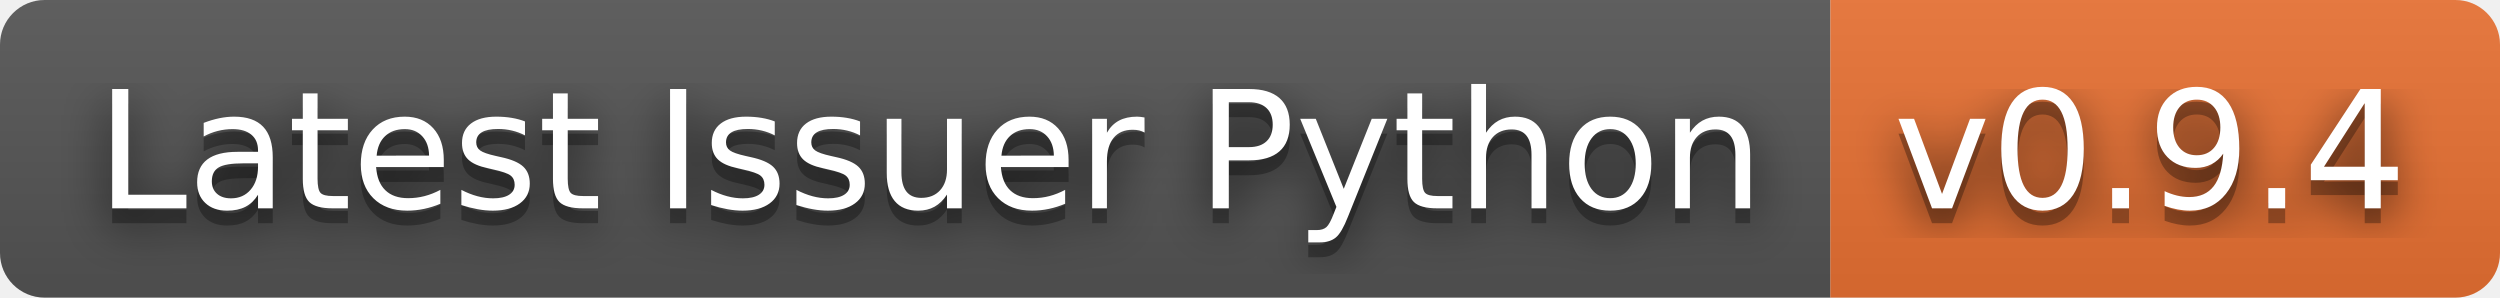
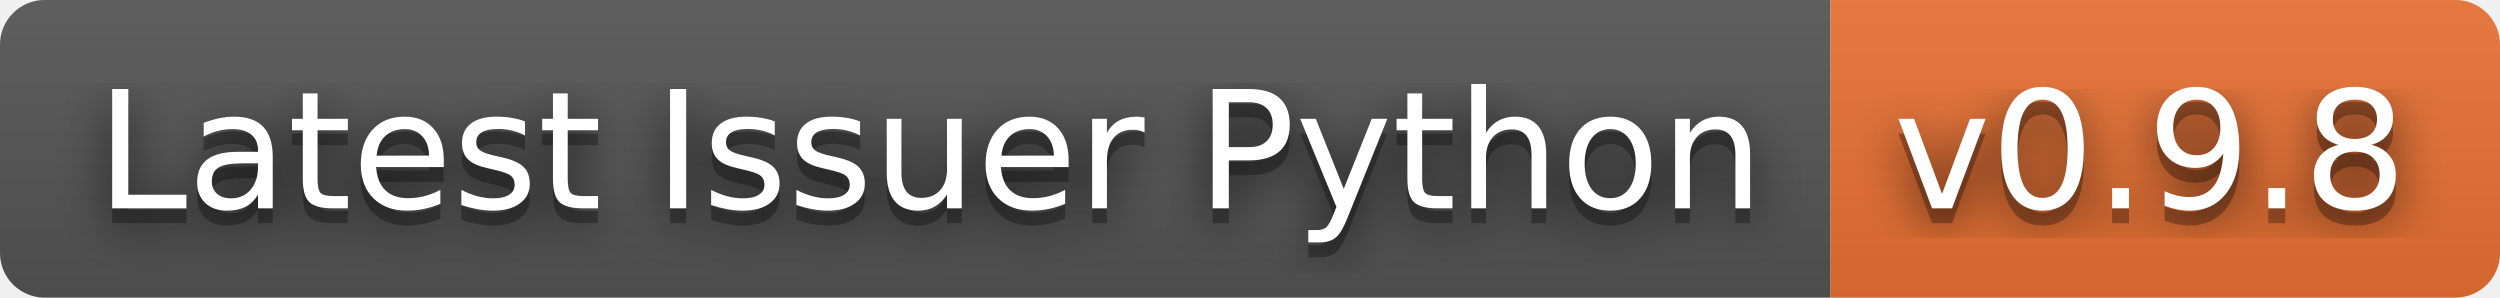
- <svg xmlns="http://www.w3.org/2000/svg" width="168" height="20" role="img" aria-label="Latest Issuer Python: v0.9.4">
+ <svg xmlns="http://www.w3.org/2000/svg" width="168" height="20" role="img" aria-label="Latest Issuer Python: v0.9.8">
  <filter id="blur">
    <feGaussianBlur stdDeviation="16" />
  </filter>
  <linearGradient id="s" x2="0" y2="100%">
    <stop offset="0" stop-color="#bbb" stop-opacity=".1" />
    <stop offset="1" stop-opacity=".1" />
  </linearGradient>
  <clipPath id="r">
    <rect width="168" height="20" rx="3" />
  </clipPath>
  <g clip-path="url(#r)">
    <rect width="123" height="20" fill="#555" />
    <rect x="123" width="45" height="20" fill="#ea7233" />
    <rect width="168" height="20" fill="url(#s)" />
  </g>
  <g fill="#fff" text-anchor="middle" font-family="Verdana,Geneva,DejaVu Sans,sans-serif" text-rendering="geometricPrecision" font-size="110">
    <g transform="scale(.1)">
      <g aria-hidden="true" fill="#010101">
        <text x="625" y="150" fill-opacity=".8" filter="url(#blur)" textLength="1130">Latest Issuer Python</text>
        <text x="625" y="150" fill-opacity=".3" textLength="1130">Latest Issuer Python</text>
      </g>
      <text x="625" y="140" textLength="1130">Latest Issuer Python</text>
    </g>
    <g transform="scale(.1)">
      <g aria-hidden="true" fill="#010101">
-         <text x="1445" y="150" fill-opacity=".8" filter="url(#blur)" textLength="350">v0.9.4</text>
-         <text x="1445" y="150" fill-opacity=".3" textLength="350">v0.9.4</text>
+         <text x="1445" y="150" fill-opacity=".8" filter="url(#blur)" textLength="350">v0.9.8</text>
+         <text x="1445" y="150" fill-opacity=".3" textLength="350">v0.9.8</text>
      </g>
-       <text x="1445" y="140" textLength="350">v0.9.4</text>
+       <text x="1445" y="140" textLength="350">v0.9.8</text>
    </g>
  </g>
</svg>
